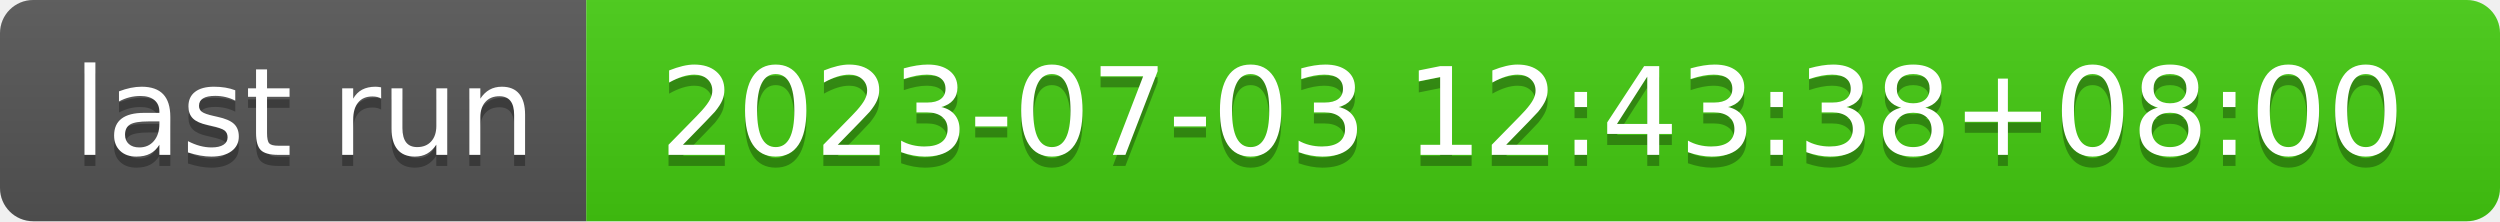
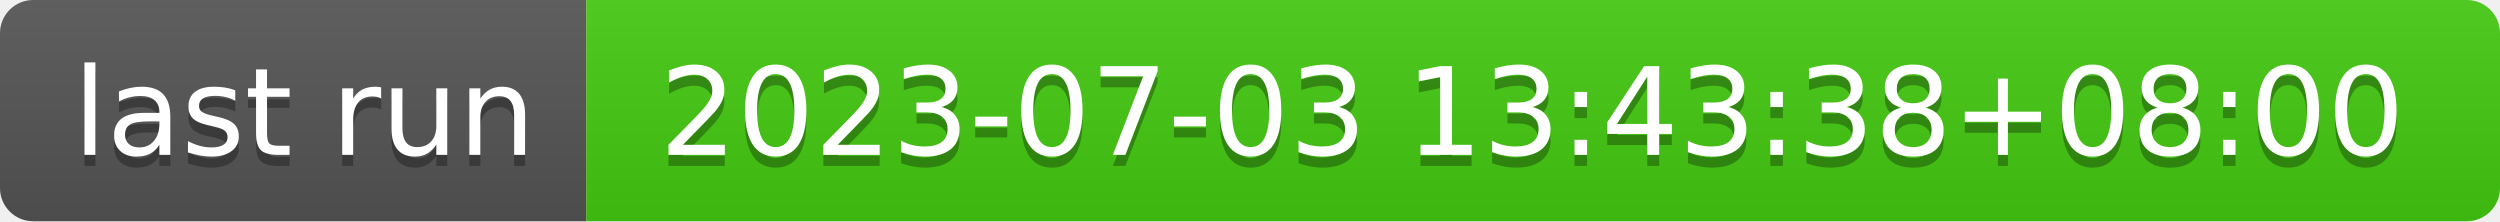
- <svg xmlns="http://www.w3.org/2000/svg" width="226" height="20" role="img" aria-label="last run: 2023-07-03 12:43:38+08:00">
+ <svg xmlns="http://www.w3.org/2000/svg" width="226" height="20" role="img" aria-label="last run: 2023-07-03 13:43:38+08:00">
  <linearGradient id="s" x2="0" y2="100%">
    <stop offset="0" stop-color="#bbb" stop-opacity=".1" />
    <stop offset="1" stop-opacity=".1" />
  </linearGradient>
  <clipPath id="r">
    <rect width="226" height="20" rx="3" fill="#fff" />
  </clipPath>
  <g clip-path="url(#r)">
    <rect width="53" height="20" fill="#555" />
    <rect x="53" width="173" height="20" fill="#4c1" />
    <rect width="226" height="20" fill="url(#s)" />
  </g>
  <g fill="#fff" text-anchor="middle" font-family="Verdana,Geneva,DejaVu Sans,sans-serif" text-rendering="geometricPrecision" font-size="110">
    <text aria-hidden="true" x="275" y="150" fill="#010101" fill-opacity=".3" transform="scale(.1)" textLength="430">last run</text>
    <text x="275" y="140" transform="scale(.1)" fill="#fff" textLength="430">last run</text>
-     <text aria-hidden="true" x="1385" y="150" fill="#010101" fill-opacity=".3" transform="scale(.1)" textLength="1630">2023-07-03 12:43:38+08:00</text>
-     <text x="1385" y="140" transform="scale(.1)" fill="#fff" textLength="1630">2023-07-03 12:43:38+08:00</text>
+     <text aria-hidden="true" x="1385" y="150" fill="#010101" fill-opacity=".3" transform="scale(.1)" textLength="1630">2023-07-03 13:43:38+08:00</text>
+     <text x="1385" y="140" transform="scale(.1)" fill="#fff" textLength="1630">2023-07-03 13:43:38+08:00</text>
  </g>
</svg>
